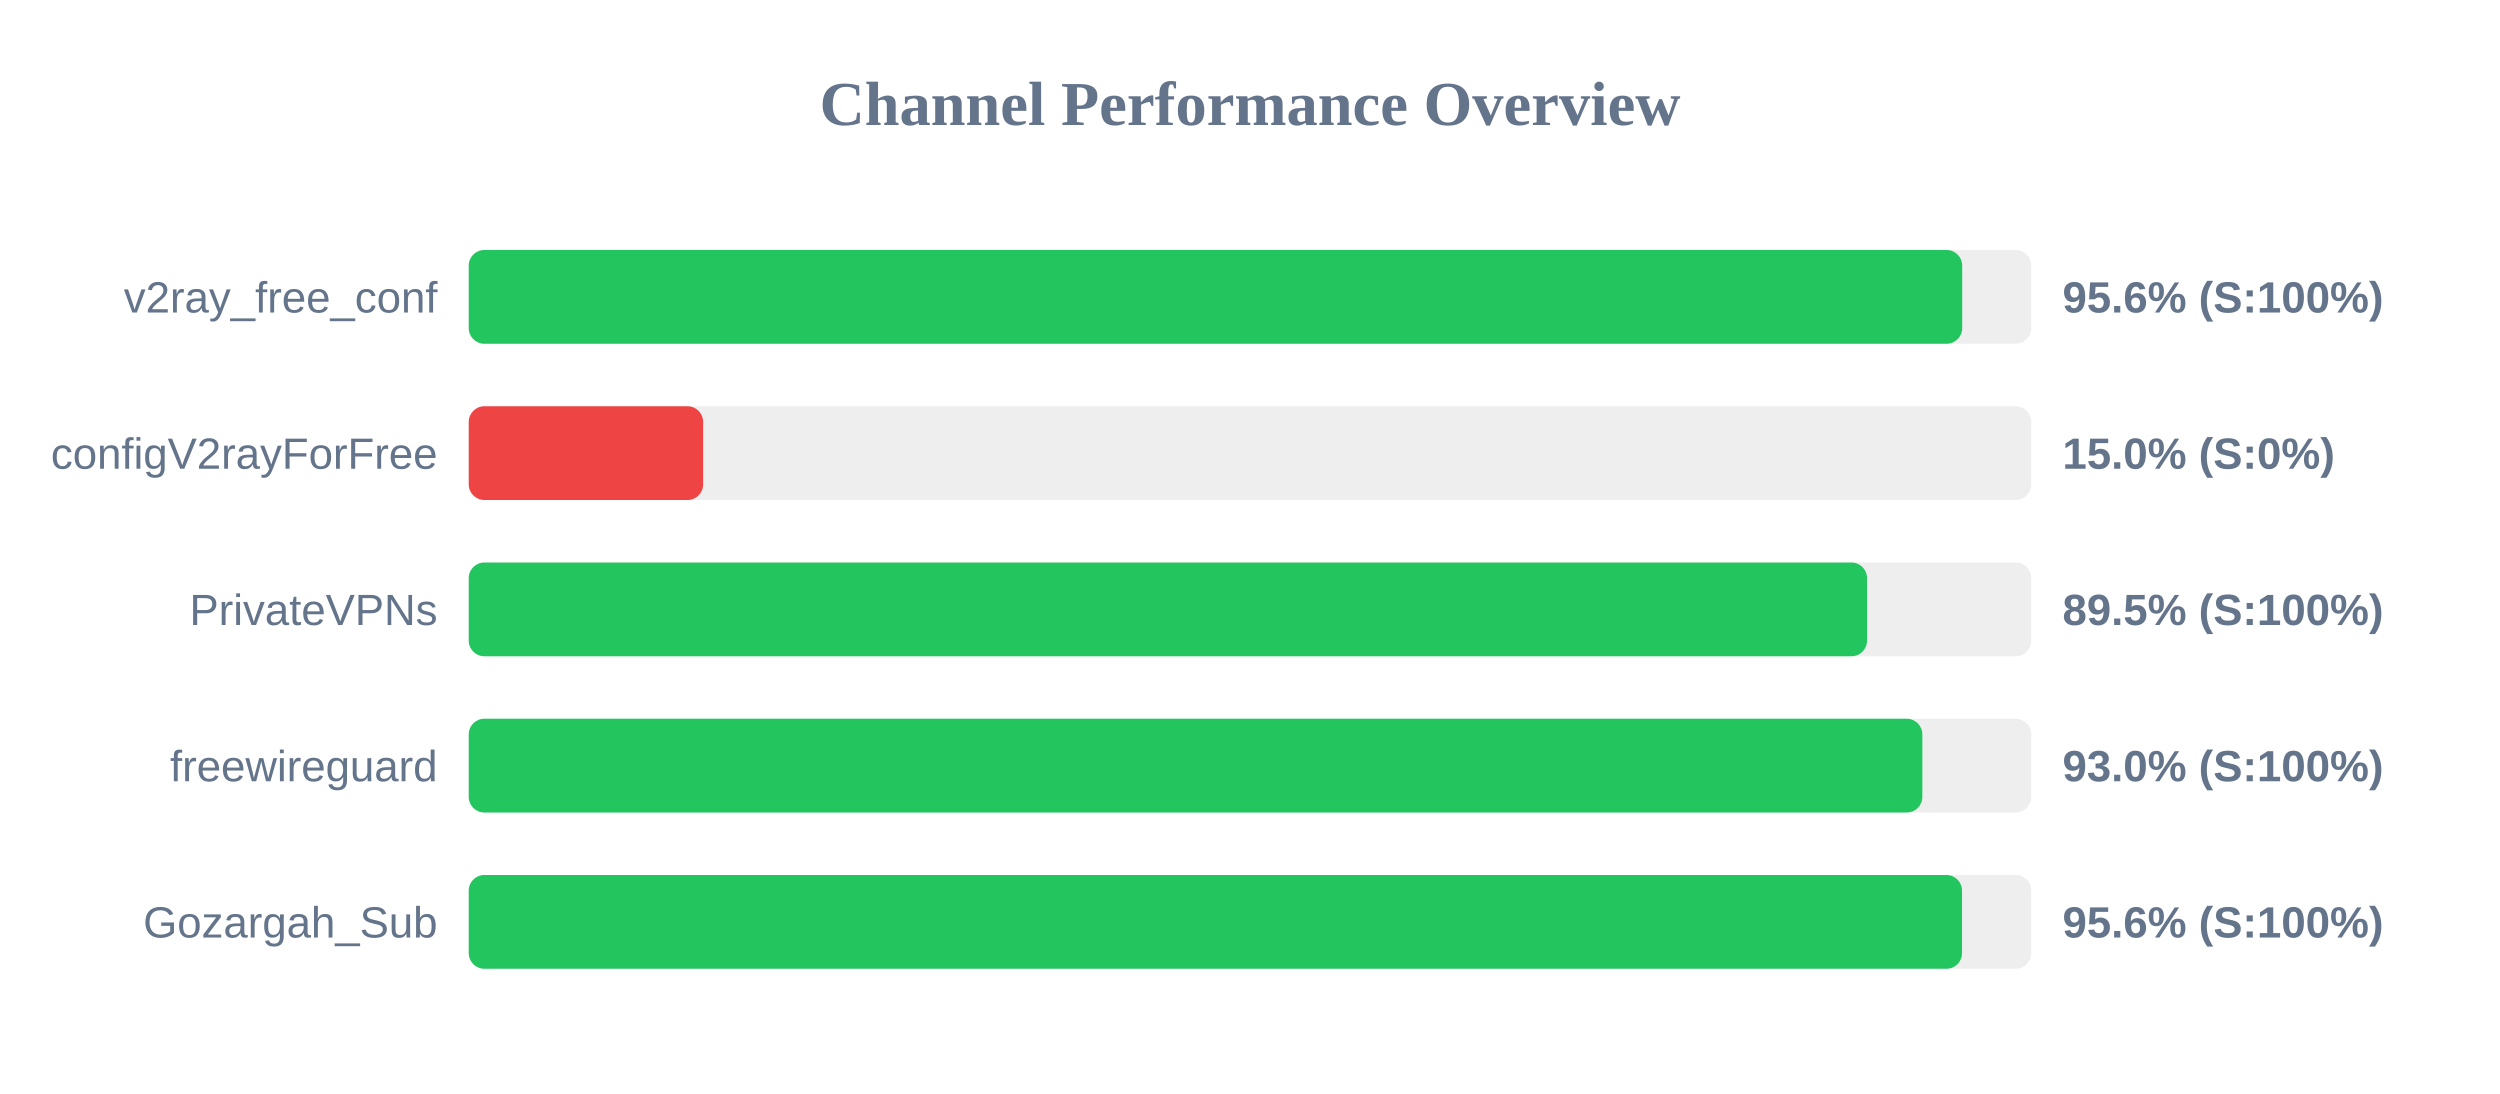
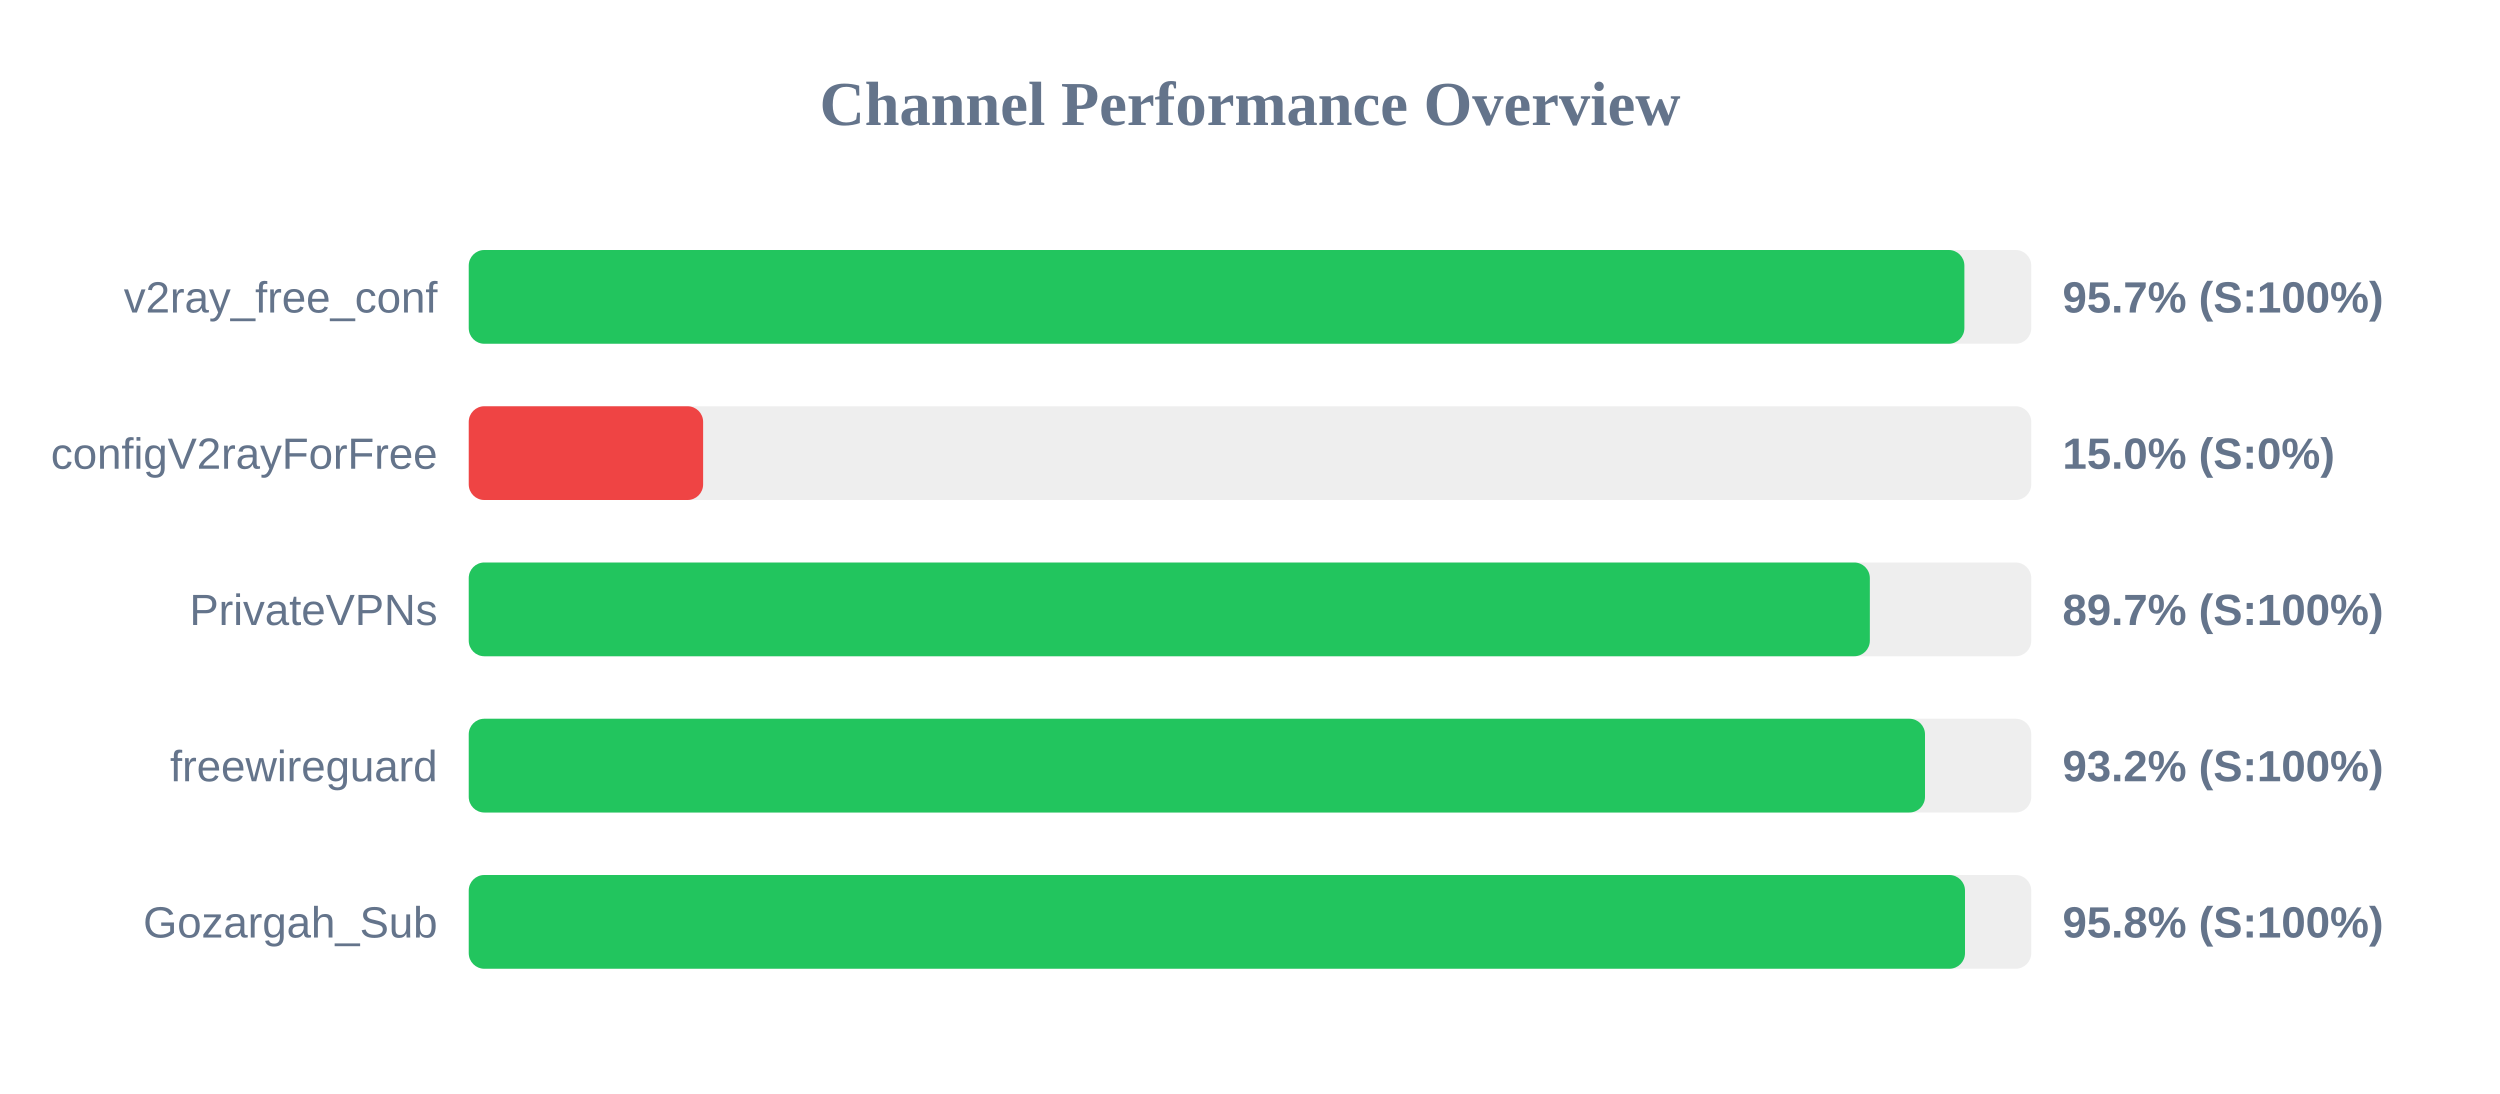
<svg xmlns="http://www.w3.org/2000/svg" width="800" height="350" version="1.1">
  <style>
        .row { font: 14px Arial; fill: #64748b; }
        .score { font: bold 14px Arial; fill: #64748b; }
    </style>
  <text x="400" y="40" text-anchor="middle" font-size="20px" font-weight="bold" fill="#64748b">Channel Performance Overview</text>
  <rect x="150" y="80" width="500" height="30" fill="#eee" rx="5" />
-   <rect x="150" y="80" width="477.9" height="30" fill="#22c55e" rx="5" />
+   <rect x="150" y="80" width="478.6" height="30" fill="#22c55e" rx="5" />
  <text x="140" y="100" text-anchor="end" class="row">v2ray_free_conf</text>
-   <text x="660" y="100" text-anchor="start" class="score">95.6% (S:100%)</text>
+   <text x="660" y="100" text-anchor="start" class="score">95.7% (S:100%)</text>
  <rect x="150" y="130" width="500" height="30" fill="#eee" rx="5" />
  <rect x="150" y="130" width="75.0" height="30" fill="#ef4444" rx="5" />
  <text x="140" y="150" text-anchor="end" class="row">configV2rayForFree</text>
  <text x="660" y="150" text-anchor="start" class="score">15.0% (S:0%)</text>
  <rect x="150" y="180" width="500" height="30" fill="#eee" rx="5" />
-   <rect x="150" y="180" width="447.45" height="30" fill="#22c55e" rx="5" />
+   <rect x="150" y="180" width="448.35" height="30" fill="#22c55e" rx="5" />
  <text x="140" y="200" text-anchor="end" class="row">PrivateVPNs</text>
-   <text x="660" y="200" text-anchor="start" class="score">89.5% (S:100%)</text>
+   <text x="660" y="200" text-anchor="start" class="score">89.7% (S:100%)</text>
  <rect x="150" y="230" width="500" height="30" fill="#eee" rx="5" />
-   <rect x="150" y="230" width="465.15" height="30" fill="#22c55e" rx="5" />
+   <rect x="150" y="230" width="466.0" height="30" fill="#22c55e" rx="5" />
  <text x="140" y="250" text-anchor="end" class="row">freewireguard</text>
-   <text x="660" y="250" text-anchor="start" class="score">93.0% (S:100%)</text>
+   <text x="660" y="250" text-anchor="start" class="score">93.2% (S:100%)</text>
  <rect x="150" y="280" width="500" height="30" fill="#eee" rx="5" />
-   <rect x="150" y="280" width="477.85" height="30" fill="#22c55e" rx="5" />
+   <rect x="150" y="280" width="478.8" height="30" fill="#22c55e" rx="5" />
  <text x="140" y="300" text-anchor="end" class="row">Gozargah_Sub</text>
-   <text x="660" y="300" text-anchor="start" class="score">95.6% (S:100%)</text>
+   <text x="660" y="300" text-anchor="start" class="score">95.8% (S:100%)</text>
</svg>
